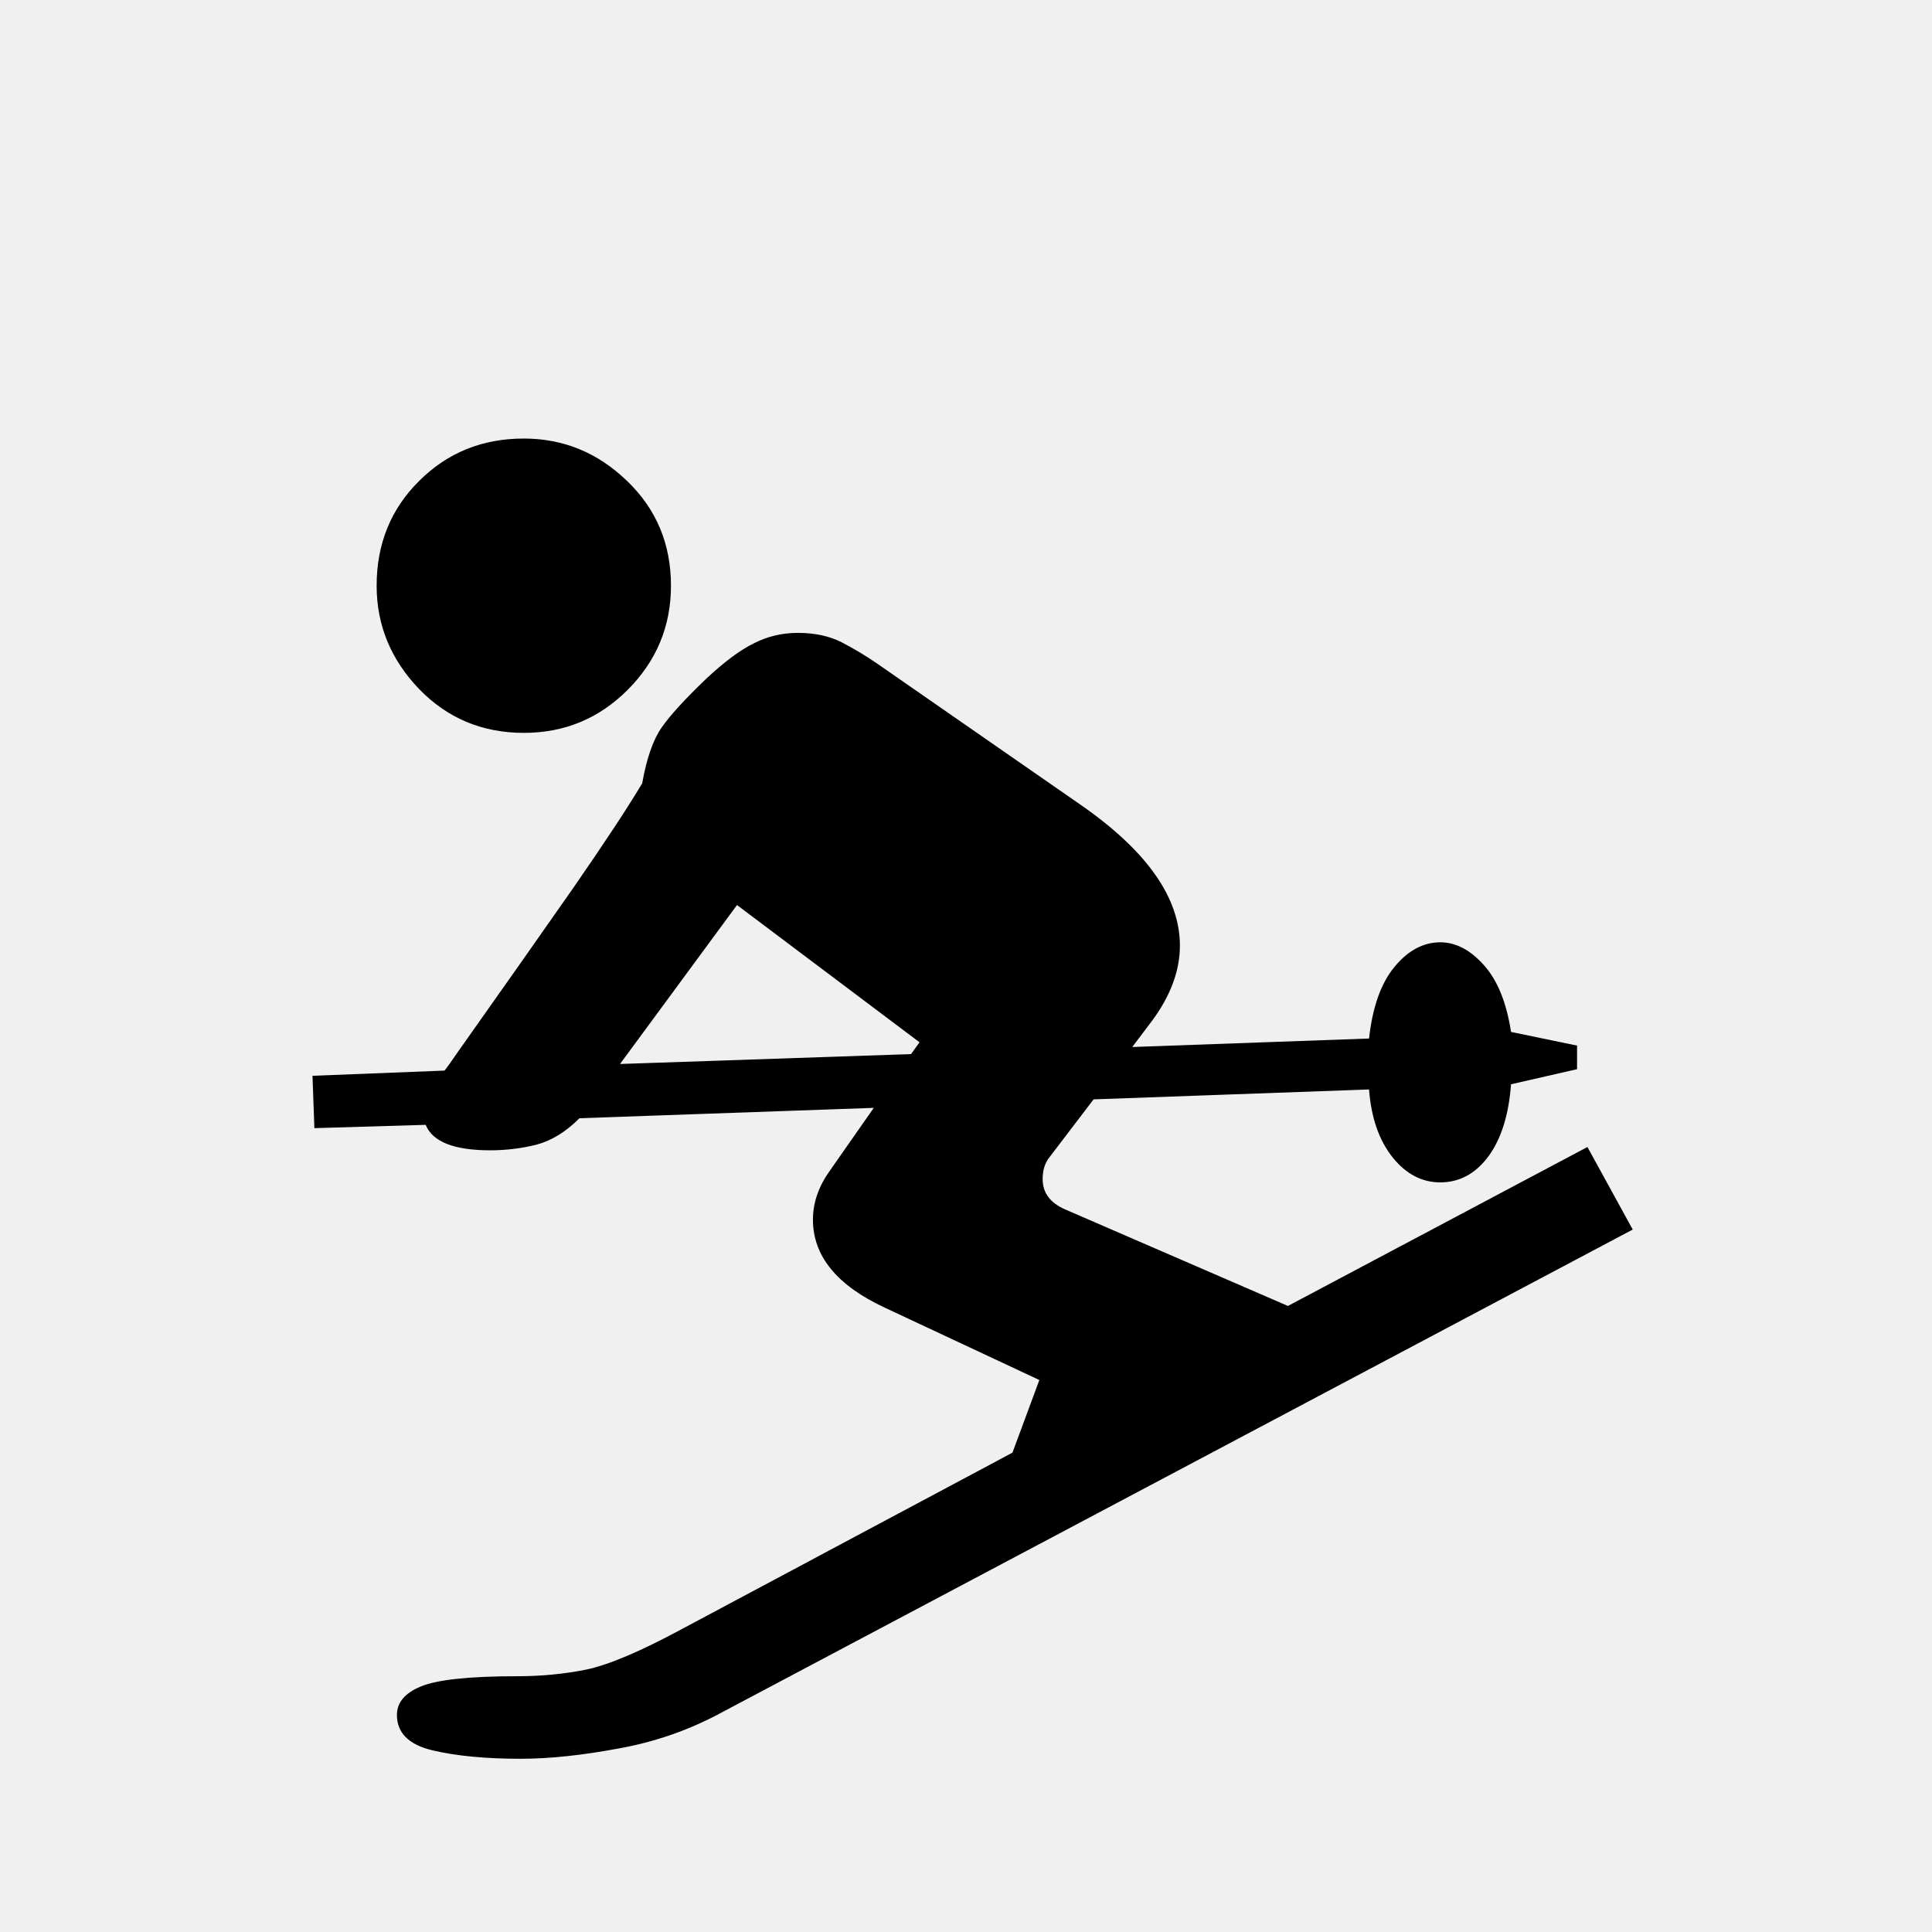
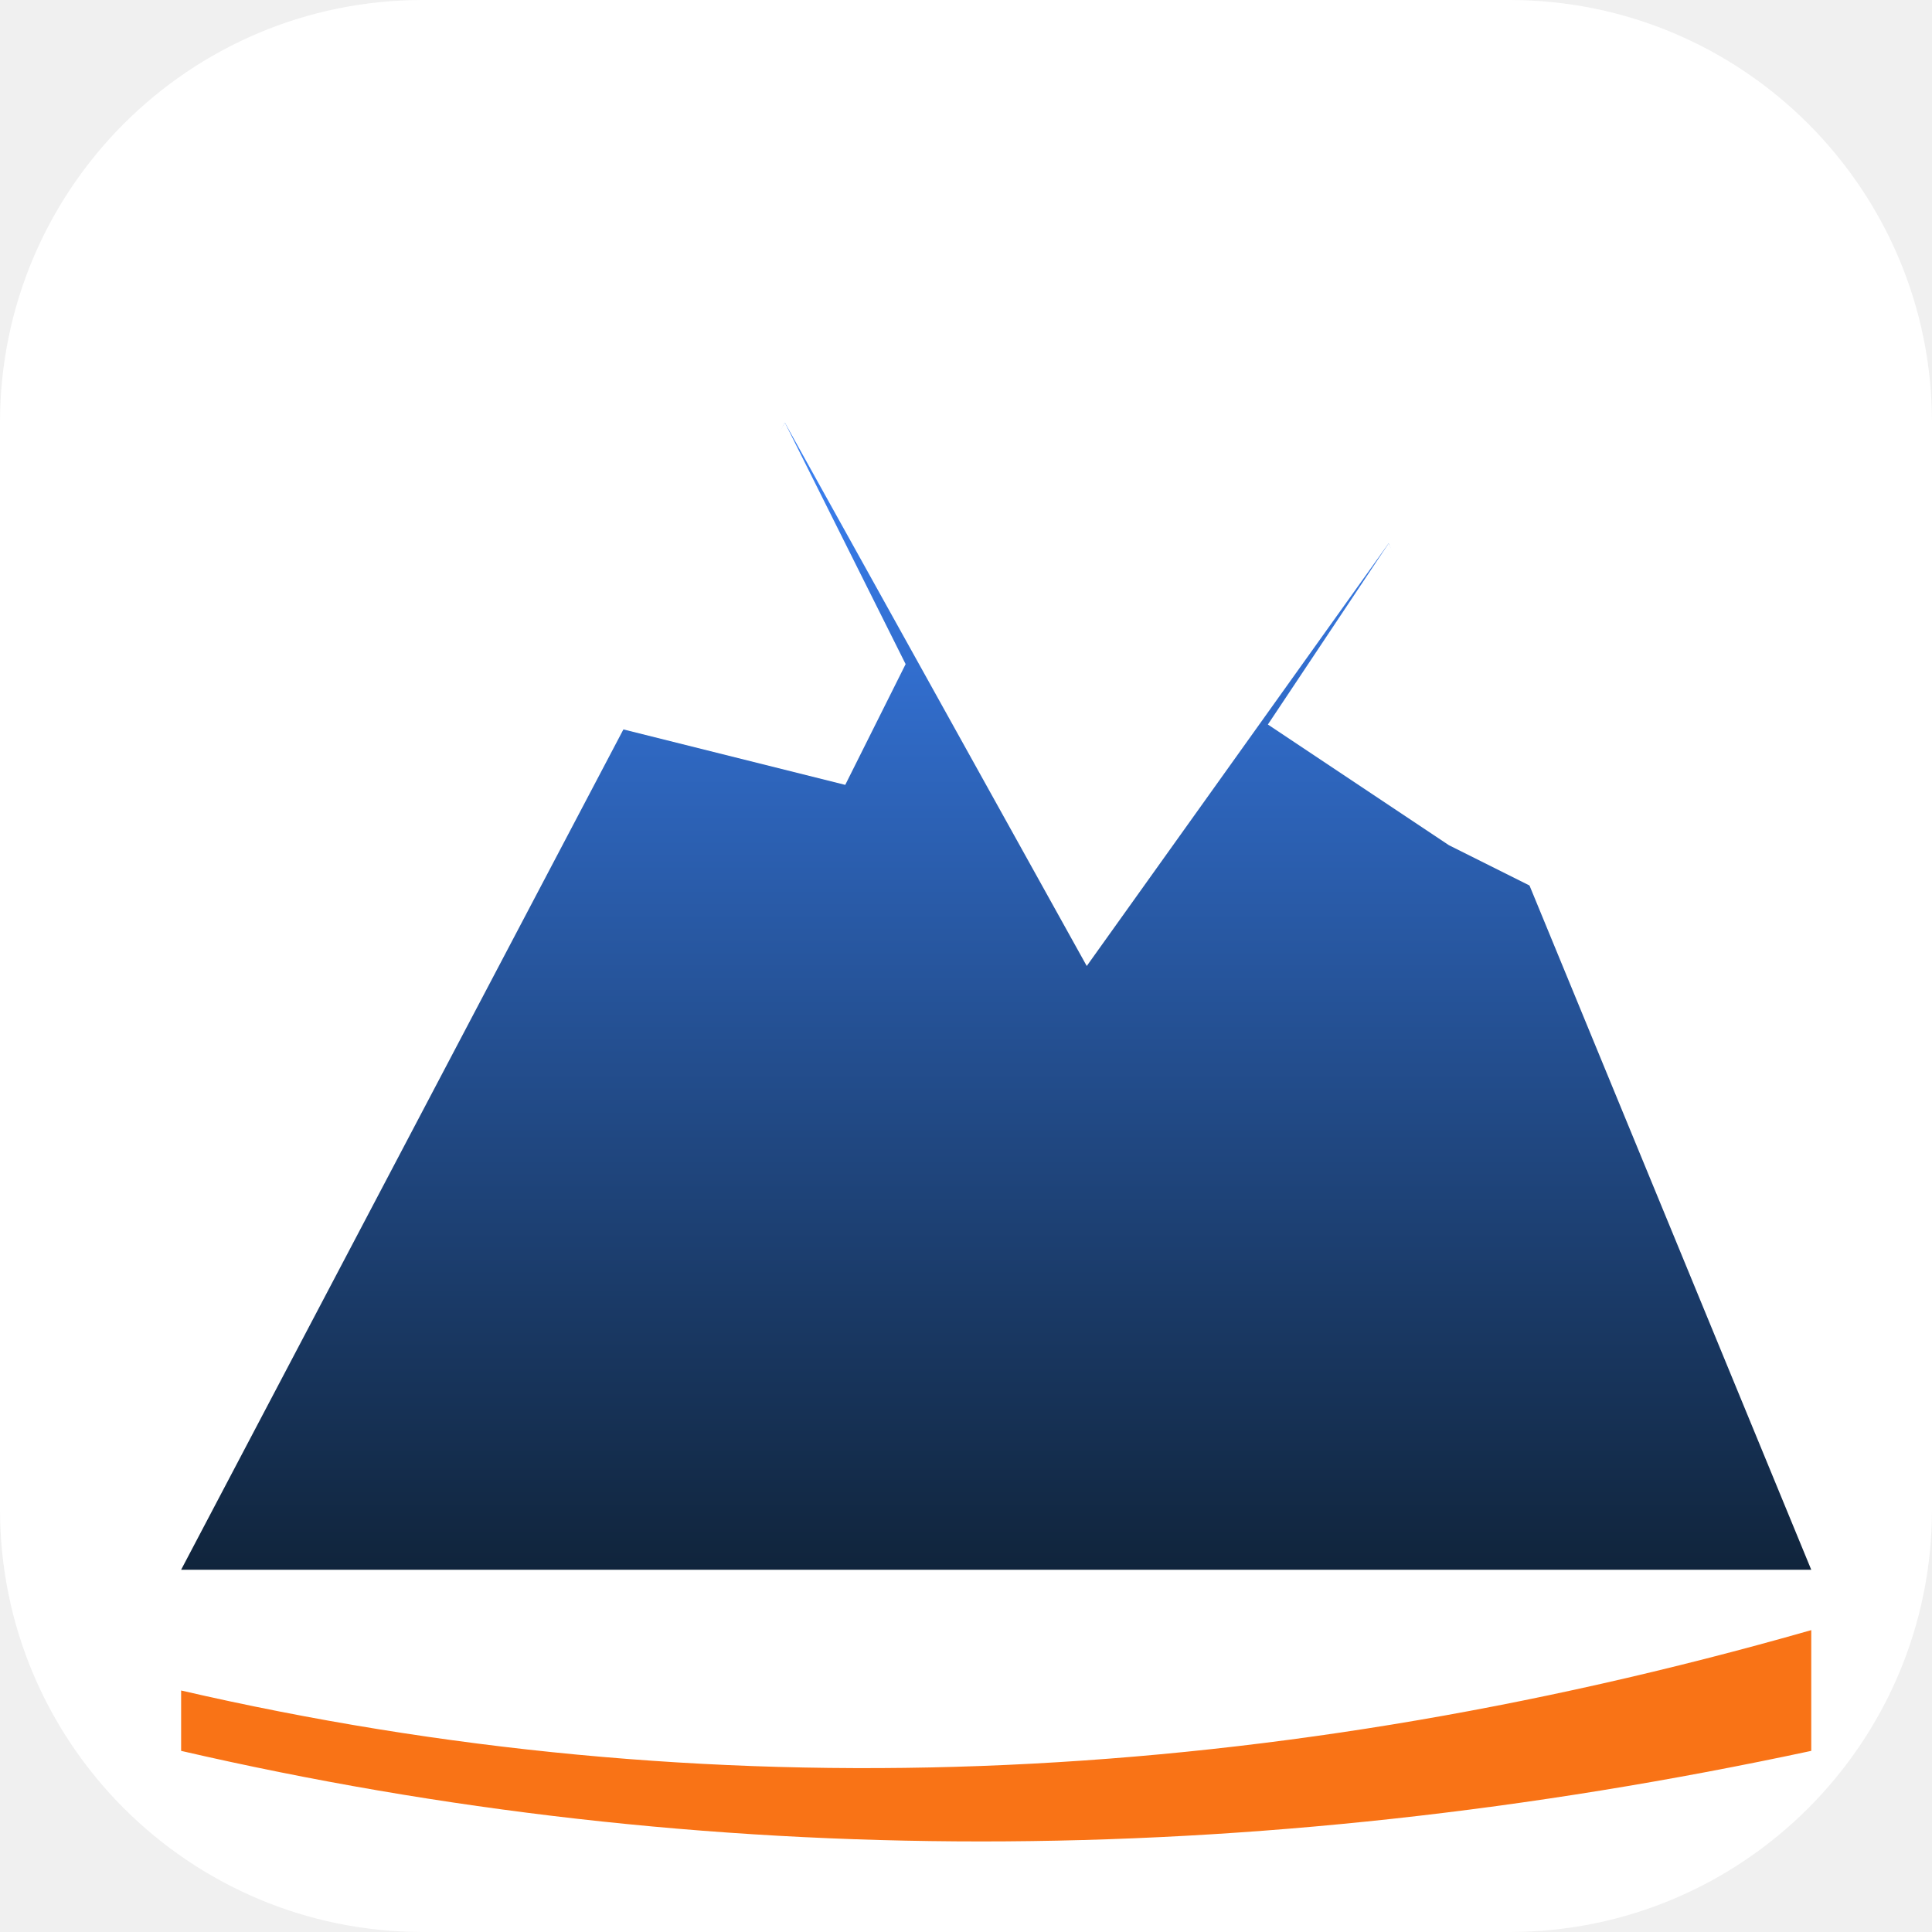
<svg xmlns="http://www.w3.org/2000/svg" viewBox="0 0 64 64">
-   <text x="50%" y="50%" dominant-baseline="central" text-anchor="middle" font-size="56">⛷️</text>
+   <defs>
+     <linearGradient id="fv-mountain" x1="0" y1="0" x2="0" y2="1">
+       <stop offset="0%" stop-color="#3b82f6" />
+       <stop offset="100%" stop-color="#10243b" />
+     </linearGradient>
+   </defs>
+   <rect width="64" height="64" rx="14" fill="#ffffff" />
+   <path d="M6 52 L26 14 L36 32 L46 18 L60 52 Z" fill="url(#fv-mountain)" />
+   <path d="M20 24 L26 14 L30 22 L28 26 Z" fill="#ffffff" />
+   <path d="M42 24 L46 18 L52 30 L48 28 Z" fill="#ffffff" />
+   <path d="M6 56 Q32 62 60 54 L60 58 Q32 64 6 58 Z" fill="#f97316" />
</svg>
